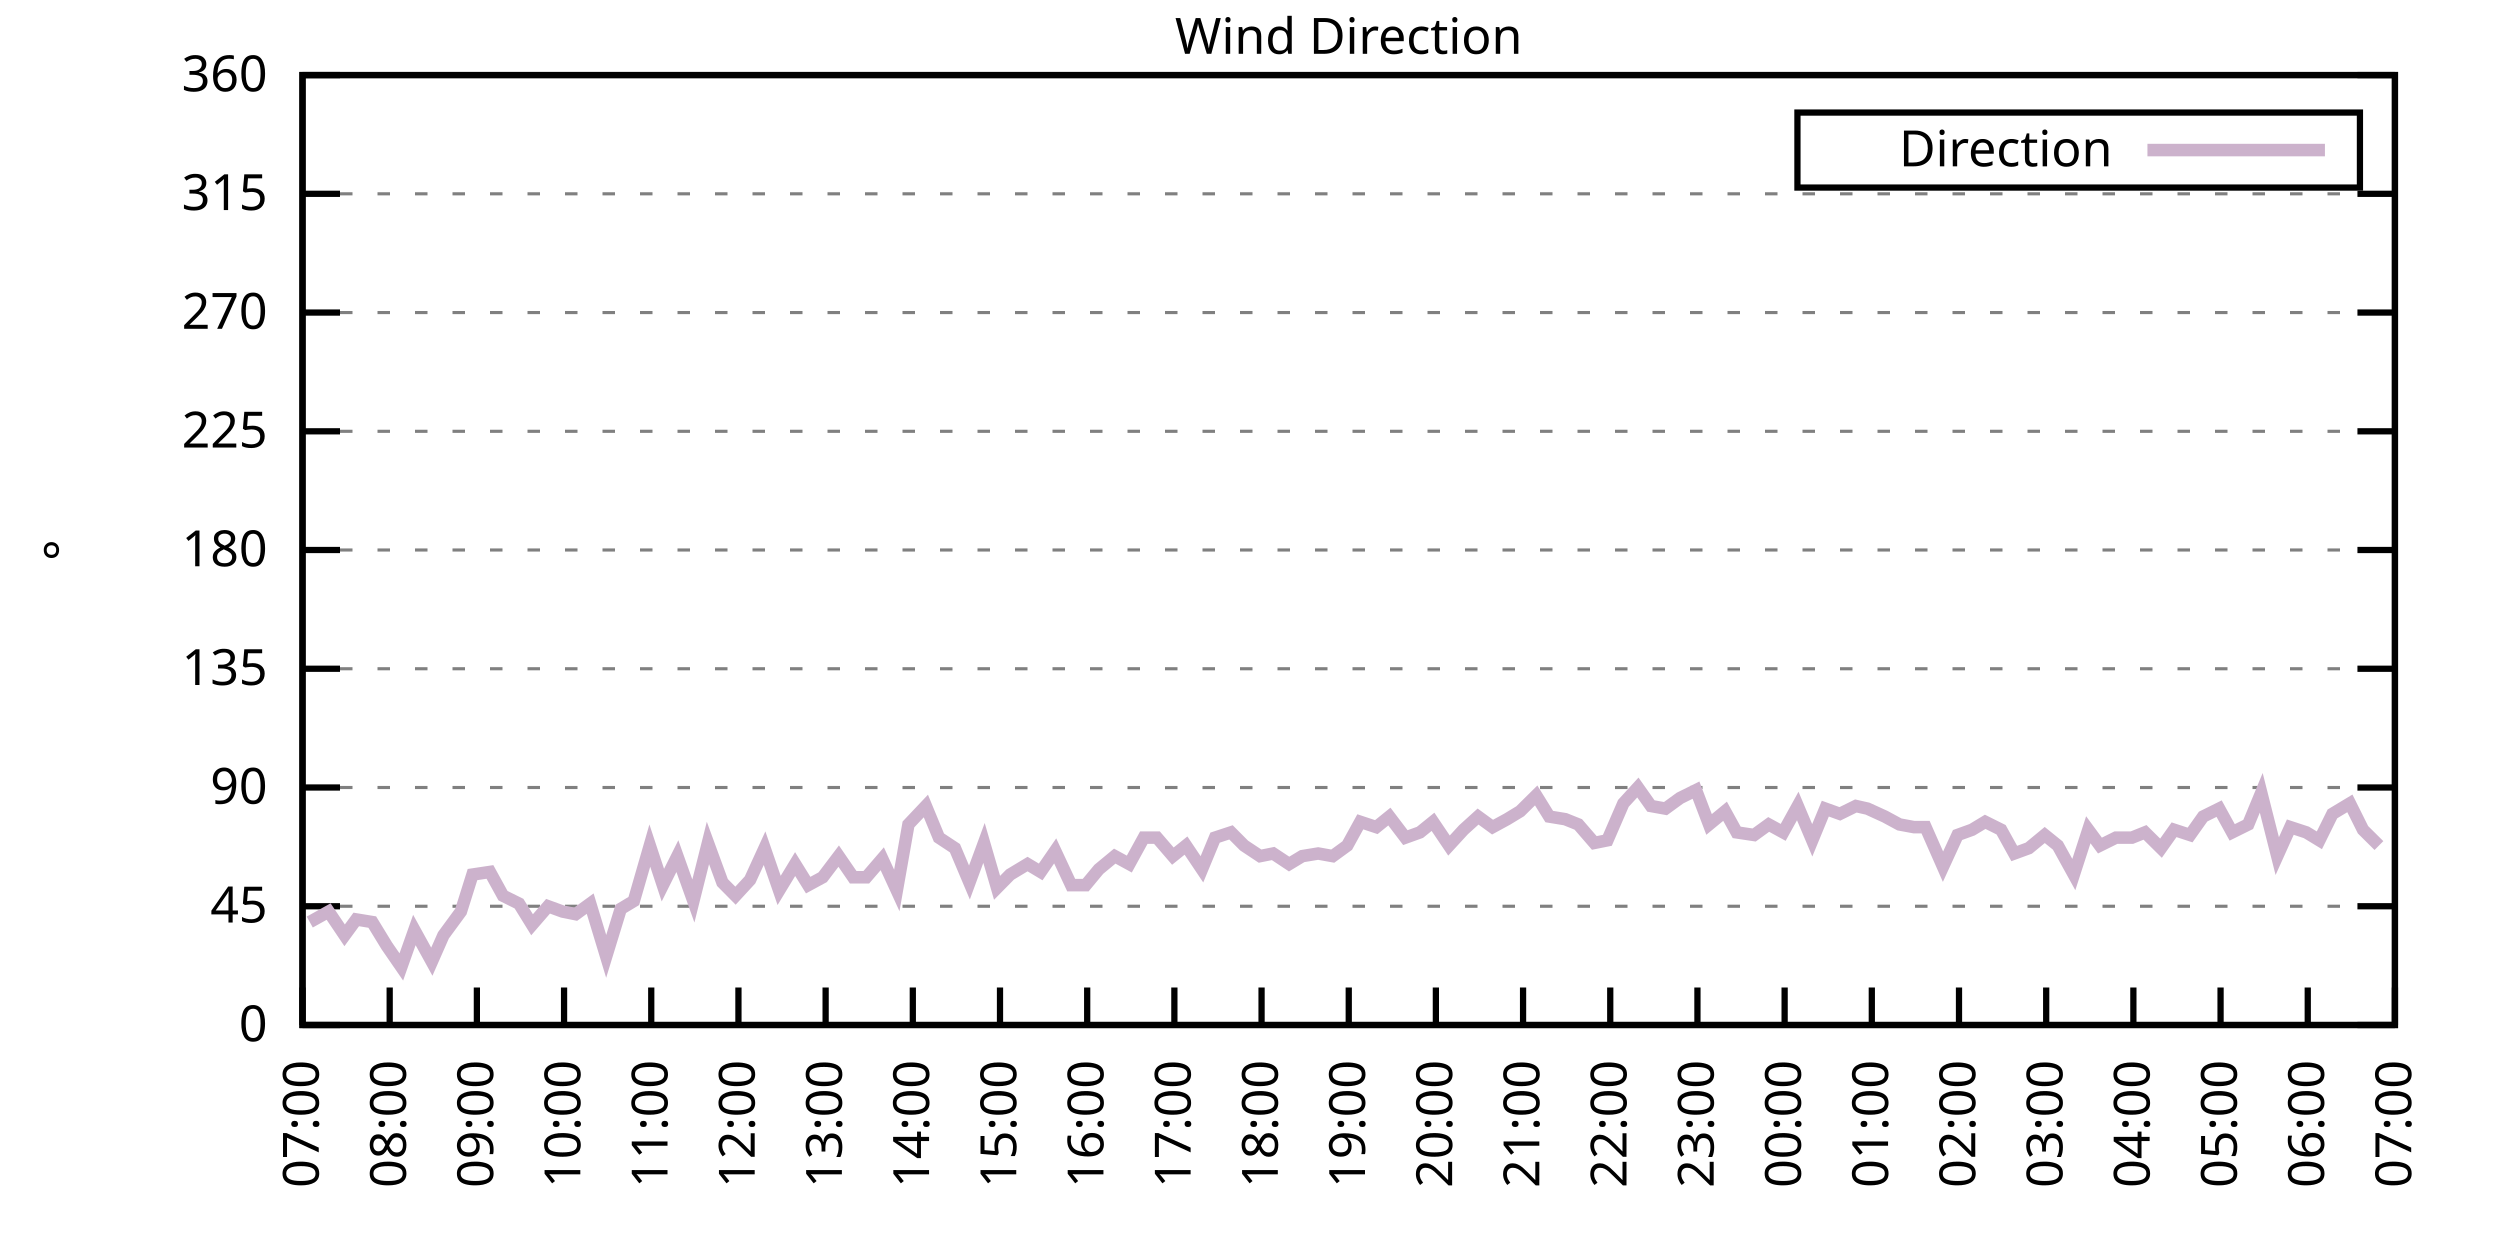
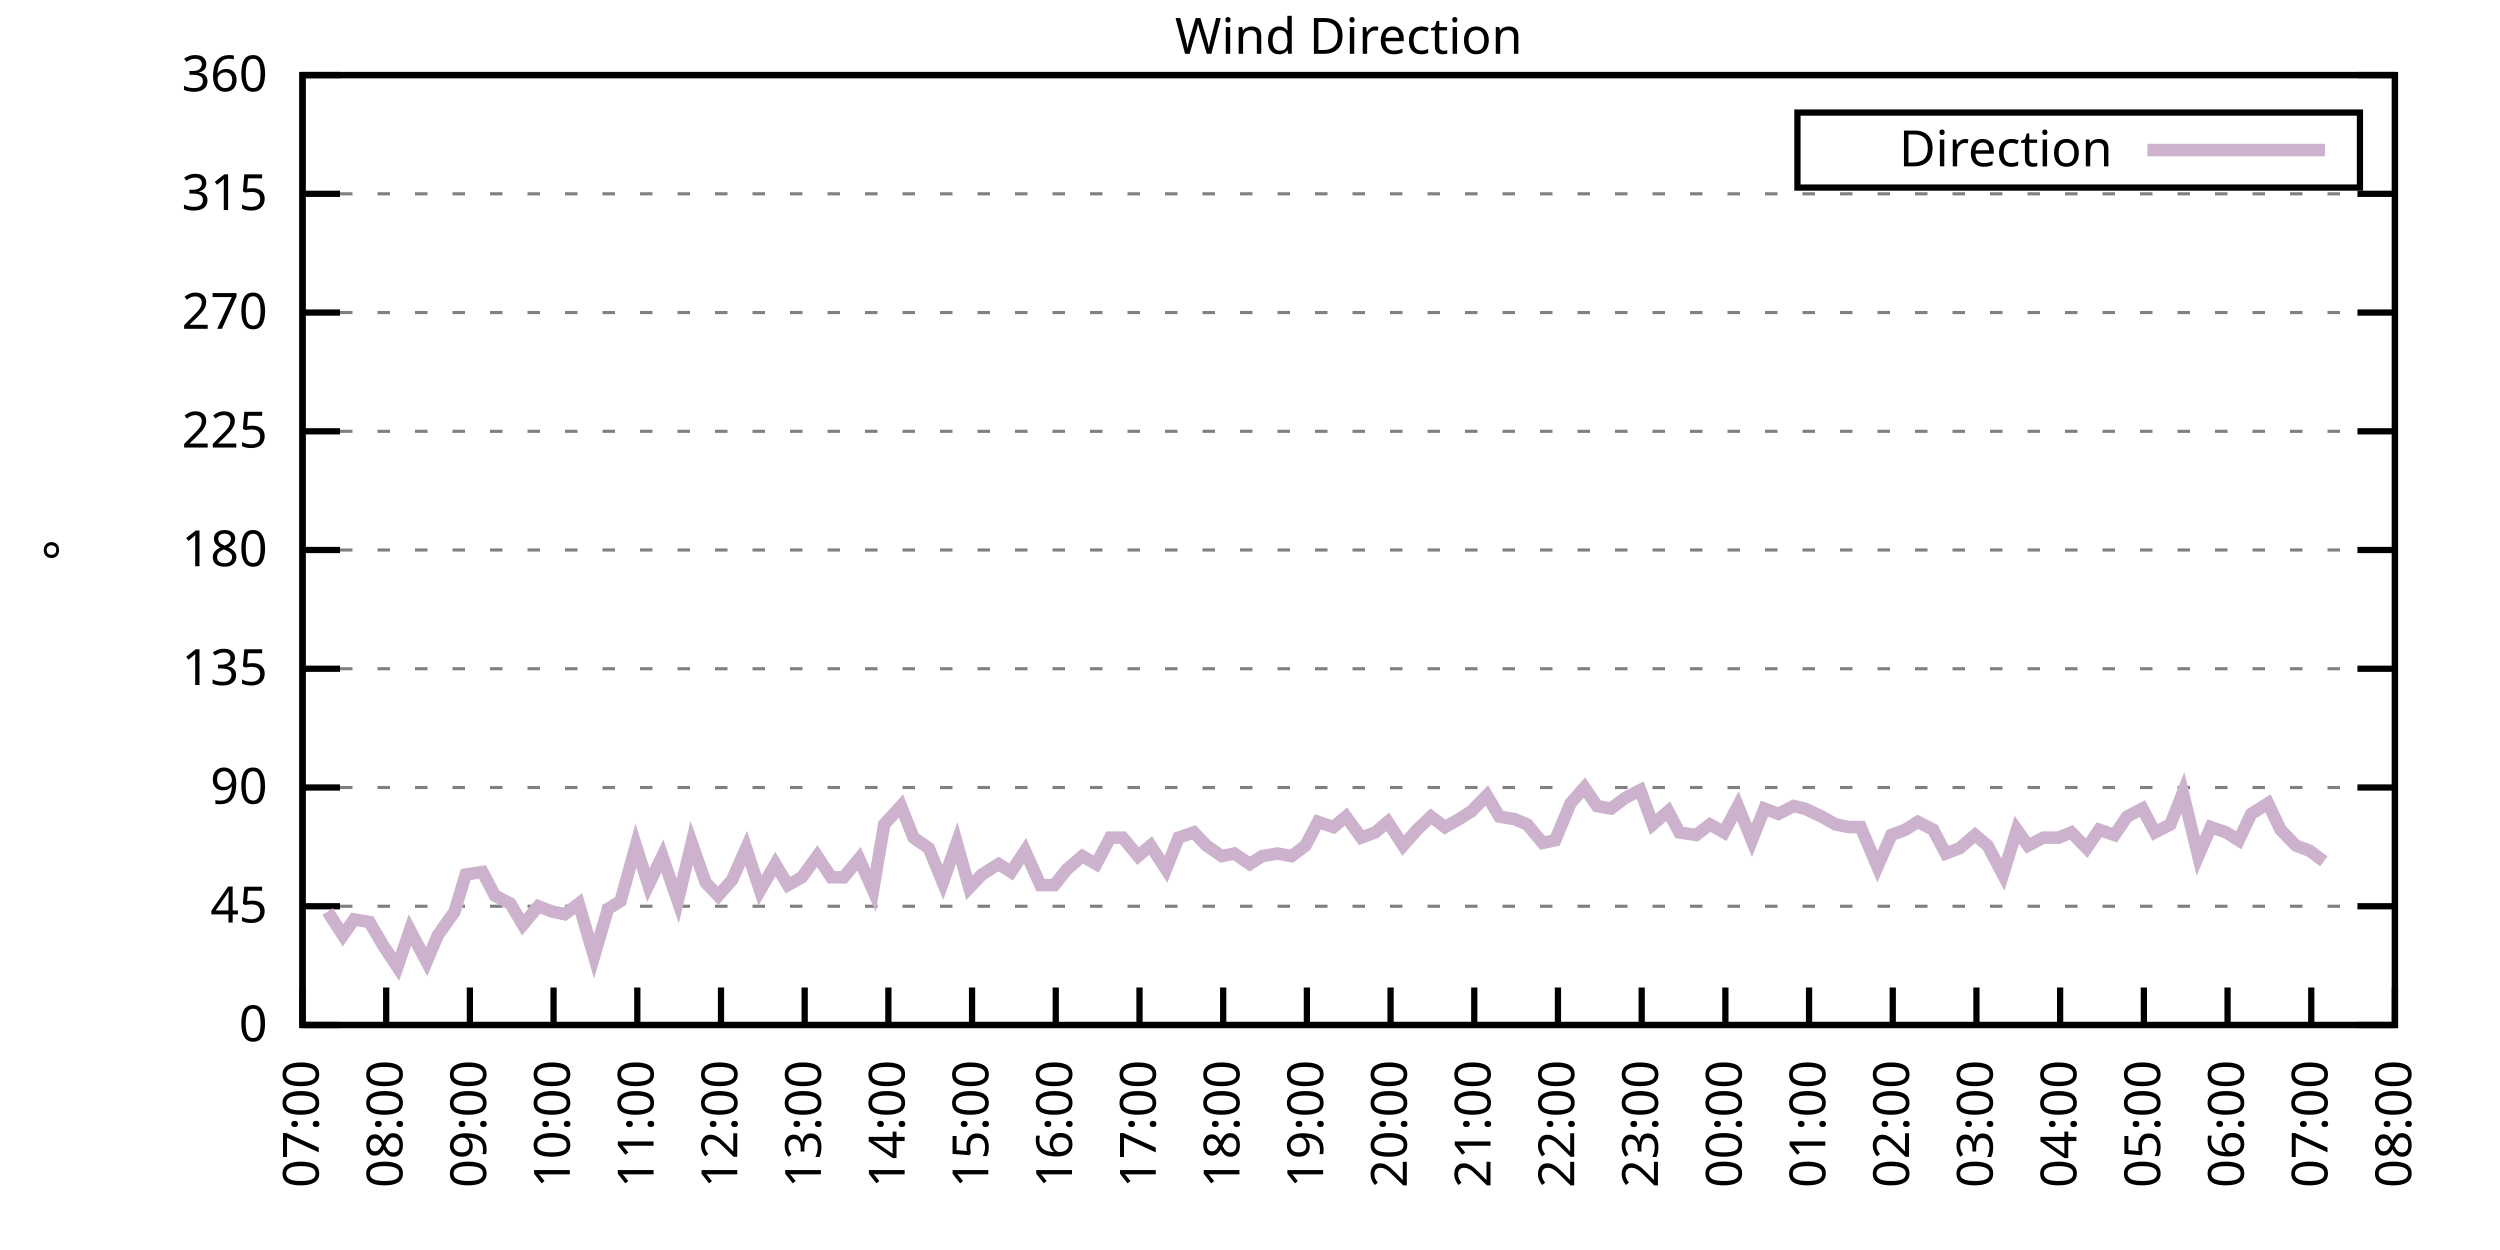
<svg xmlns="http://www.w3.org/2000/svg" xmlns:xlink="http://www.w3.org/1999/xlink" width="400" height="200" viewBox="0 0 400 200">
  <g id="gnuplot_canvas">
    <rect x="0" y="0" width="400" height="200" fill="none" />
    <defs>
      <circle id="gpDot" r="0.5" stroke-width="0.5" stroke="currentColor" />
      <path id="gpPt0" stroke-width="0.333" stroke="currentColor" d="M-1,0 h2 M0,-1 v2" />
      <path id="gpPt1" stroke-width="0.333" stroke="currentColor" d="M-1,-1 L1,1 M1,-1 L-1,1" />
      <path id="gpPt2" stroke-width="0.333" stroke="currentColor" d="M-1,0 L1,0 M0,-1 L0,1 M-1,-1 L1,1 M-1,1 L1,-1" />
      <rect id="gpPt3" stroke-width="0.333" stroke="currentColor" x="-1" y="-1" width="2" height="2" />
      <rect id="gpPt4" stroke-width="0.333" stroke="currentColor" fill="currentColor" x="-1" y="-1" width="2" height="2" />
      <circle id="gpPt5" stroke-width="0.333" stroke="currentColor" cx="0" cy="0" r="1" />
      <use xlink:href="#gpPt5" id="gpPt6" fill="currentColor" stroke="none" />
      <path id="gpPt7" stroke-width="0.333" stroke="currentColor" d="M0,-1.33 L-1.33,0.67 L1.33,0.67 z" />
      <use xlink:href="#gpPt7" id="gpPt8" fill="currentColor" stroke="none" />
      <use xlink:href="#gpPt7" id="gpPt9" stroke="currentColor" transform="rotate(180)" />
      <use xlink:href="#gpPt9" id="gpPt10" fill="currentColor" stroke="none" />
      <use xlink:href="#gpPt3" id="gpPt11" stroke="currentColor" transform="rotate(45)" />
      <use xlink:href="#gpPt11" id="gpPt12" fill="currentColor" stroke="none" />
      <path id="gpPt13" stroke-width="0.333" stroke="currentColor" d="M0,1.330 L1.265,0.411 L0.782,-1.067 L-0.782,-1.076 L-1.265,0.411 z" />
      <use xlink:href="#gpPt13" id="gpPt14" fill="currentColor" stroke="none" />
      <filter id="textbox" filterUnits="objectBoundingBox" x="0" y="0" height="1" width="1">
        <feFlood flood-color="white" flood-opacity="1" result="bgnd" />
        <feComposite in="SourceGraphic" in2="bgnd" operator="atop" />
      </filter>
      <filter id="greybox" filterUnits="objectBoundingBox" x="0" y="0" height="1" width="1">
        <feFlood flood-color="lightgrey" flood-opacity="1" result="grey" />
        <feComposite in="SourceGraphic" in2="grey" operator="atop" />
      </filter>
    </defs>
    <g fill="none" color="white" stroke="currentColor" stroke-width="1.00" stroke-linecap="butt" stroke-linejoin="miter">
</g>
    <g fill="none" color="black" stroke="currentColor" stroke-width="1.00" stroke-linecap="butt" stroke-linejoin="miter">
      <g stroke="none" shape-rendering="crispEdges">
        <polygon fill="rgb(255, 255, 255)" points="48.40,164.00 383.18,164.00 383.18,12.02 48.40,12.02 " />
      </g>
    </g>
    <g fill="none" color="black" stroke="currentColor" stroke-width="1.00" stroke-linecap="butt" stroke-linejoin="miter">
</g>
    <g fill="none" color="black" stroke="black" stroke-width="0.50" stroke-linecap="butt" stroke-linejoin="miter">
</g>
    <g fill="none" color="gray" stroke="currentColor" stroke-width="0.50" stroke-linecap="butt" stroke-linejoin="miter">
      <path stroke="gray" stroke-dasharray="2,4" class="gridline" d="M48.40,164.00 L383.19,164.00  " />
    </g>
    <g fill="none" color="gray" stroke="gray" stroke-width="1.00" stroke-linecap="butt" stroke-linejoin="miter">
</g>
    <g fill="none" color="black" stroke="currentColor" stroke-width="1.00" stroke-linecap="butt" stroke-linejoin="miter">
      <path stroke="black" d="M48.40,164.00 L54.40,164.00 M383.19,164.00 L377.19,164.00  " />
      <g transform="translate(42.80,166.60)" stroke="none" fill="black" font-family="Sans" font-size="8.00" text-anchor="end">
        <text>
          <tspan font-family="Sans"> 0</tspan>
        </text>
      </g>
    </g>
    <g fill="none" color="black" stroke="currentColor" stroke-width="1.00" stroke-linecap="butt" stroke-linejoin="miter">
</g>
    <g fill="none" color="black" stroke="black" stroke-width="0.50" stroke-linecap="butt" stroke-linejoin="miter">
</g>
    <g fill="none" color="gray" stroke="currentColor" stroke-width="0.50" stroke-linecap="butt" stroke-linejoin="miter">
      <path stroke="gray" stroke-dasharray="2,4" class="gridline" d="M48.40,145.00 L383.19,145.00  " />
    </g>
    <g fill="none" color="gray" stroke="gray" stroke-width="1.00" stroke-linecap="butt" stroke-linejoin="miter">
</g>
    <g fill="none" color="black" stroke="currentColor" stroke-width="1.00" stroke-linecap="butt" stroke-linejoin="miter">
      <path stroke="black" d="M48.40,145.00 L54.40,145.00 M383.19,145.00 L377.19,145.00  " />
      <g transform="translate(42.80,147.60)" stroke="none" fill="black" font-family="Sans" font-size="8.00" text-anchor="end">
        <text>
          <tspan font-family="Sans"> 45</tspan>
        </text>
      </g>
    </g>
    <g fill="none" color="black" stroke="currentColor" stroke-width="1.00" stroke-linecap="butt" stroke-linejoin="miter">
</g>
    <g fill="none" color="black" stroke="black" stroke-width="0.50" stroke-linecap="butt" stroke-linejoin="miter">
</g>
    <g fill="none" color="gray" stroke="currentColor" stroke-width="0.50" stroke-linecap="butt" stroke-linejoin="miter">
      <path stroke="gray" stroke-dasharray="2,4" class="gridline" d="M48.40,126.00 L383.19,126.00  " />
    </g>
    <g fill="none" color="gray" stroke="gray" stroke-width="1.00" stroke-linecap="butt" stroke-linejoin="miter">
</g>
    <g fill="none" color="black" stroke="currentColor" stroke-width="1.00" stroke-linecap="butt" stroke-linejoin="miter">
      <path stroke="black" d="M48.40,126.00 L54.40,126.00 M383.19,126.00 L377.19,126.00  " />
      <g transform="translate(42.80,128.60)" stroke="none" fill="black" font-family="Sans" font-size="8.00" text-anchor="end">
        <text>
          <tspan font-family="Sans"> 90</tspan>
        </text>
      </g>
    </g>
    <g fill="none" color="black" stroke="currentColor" stroke-width="1.00" stroke-linecap="butt" stroke-linejoin="miter">
</g>
    <g fill="none" color="black" stroke="black" stroke-width="0.50" stroke-linecap="butt" stroke-linejoin="miter">
</g>
    <g fill="none" color="gray" stroke="currentColor" stroke-width="0.50" stroke-linecap="butt" stroke-linejoin="miter">
      <path stroke="gray" stroke-dasharray="2,4" class="gridline" d="M48.40,107.00 L383.19,107.00  " />
    </g>
    <g fill="none" color="gray" stroke="gray" stroke-width="1.00" stroke-linecap="butt" stroke-linejoin="miter">
</g>
    <g fill="none" color="black" stroke="currentColor" stroke-width="1.00" stroke-linecap="butt" stroke-linejoin="miter">
      <path stroke="black" d="M48.40,107.00 L54.40,107.00 M383.19,107.00 L377.19,107.00  " />
      <g transform="translate(42.80,109.60)" stroke="none" fill="black" font-family="Sans" font-size="8.00" text-anchor="end">
        <text>
          <tspan font-family="Sans"> 135</tspan>
        </text>
      </g>
    </g>
    <g fill="none" color="black" stroke="currentColor" stroke-width="1.00" stroke-linecap="butt" stroke-linejoin="miter">
</g>
    <g fill="none" color="black" stroke="black" stroke-width="0.50" stroke-linecap="butt" stroke-linejoin="miter">
</g>
    <g fill="none" color="gray" stroke="currentColor" stroke-width="0.50" stroke-linecap="butt" stroke-linejoin="miter">
      <path stroke="gray" stroke-dasharray="2,4" class="gridline" d="M48.40,88.00 L383.19,88.00  " />
    </g>
    <g fill="none" color="gray" stroke="gray" stroke-width="1.00" stroke-linecap="butt" stroke-linejoin="miter">
</g>
    <g fill="none" color="black" stroke="currentColor" stroke-width="1.00" stroke-linecap="butt" stroke-linejoin="miter">
      <path stroke="black" d="M48.40,88.00 L54.40,88.00 M383.19,88.00 L377.19,88.00  " />
      <g transform="translate(42.80,90.60)" stroke="none" fill="black" font-family="Sans" font-size="8.00" text-anchor="end">
        <text>
          <tspan font-family="Sans"> 180</tspan>
        </text>
      </g>
    </g>
    <g fill="none" color="black" stroke="currentColor" stroke-width="1.00" stroke-linecap="butt" stroke-linejoin="miter">
</g>
    <g fill="none" color="black" stroke="black" stroke-width="0.50" stroke-linecap="butt" stroke-linejoin="miter">
</g>
    <g fill="none" color="gray" stroke="currentColor" stroke-width="0.50" stroke-linecap="butt" stroke-linejoin="miter">
      <path stroke="gray" stroke-dasharray="2,4" class="gridline" d="M48.40,69.01 L383.19,69.01  " />
    </g>
    <g fill="none" color="gray" stroke="gray" stroke-width="1.00" stroke-linecap="butt" stroke-linejoin="miter">
</g>
    <g fill="none" color="black" stroke="currentColor" stroke-width="1.00" stroke-linecap="butt" stroke-linejoin="miter">
      <path stroke="black" d="M48.40,69.01 L54.40,69.01 M383.19,69.01 L377.19,69.01  " />
      <g transform="translate(42.80,71.61)" stroke="none" fill="black" font-family="Sans" font-size="8.00" text-anchor="end">
        <text>
          <tspan font-family="Sans"> 225</tspan>
        </text>
      </g>
    </g>
    <g fill="none" color="black" stroke="currentColor" stroke-width="1.00" stroke-linecap="butt" stroke-linejoin="miter">
</g>
    <g fill="none" color="black" stroke="black" stroke-width="0.50" stroke-linecap="butt" stroke-linejoin="miter">
</g>
    <g fill="none" color="gray" stroke="currentColor" stroke-width="0.50" stroke-linecap="butt" stroke-linejoin="miter">
      <path stroke="gray" stroke-dasharray="2,4" class="gridline" d="M48.40,50.01 L383.19,50.01  " />
    </g>
    <g fill="none" color="gray" stroke="gray" stroke-width="1.00" stroke-linecap="butt" stroke-linejoin="miter">
</g>
    <g fill="none" color="black" stroke="currentColor" stroke-width="1.00" stroke-linecap="butt" stroke-linejoin="miter">
      <path stroke="black" d="M48.40,50.01 L54.40,50.01 M383.19,50.01 L377.19,50.01  " />
      <g transform="translate(42.80,52.61)" stroke="none" fill="black" font-family="Sans" font-size="8.00" text-anchor="end">
        <text>
          <tspan font-family="Sans"> 270</tspan>
        </text>
      </g>
    </g>
    <g fill="none" color="black" stroke="currentColor" stroke-width="1.00" stroke-linecap="butt" stroke-linejoin="miter">
</g>
    <g fill="none" color="black" stroke="black" stroke-width="0.50" stroke-linecap="butt" stroke-linejoin="miter">
</g>
    <g fill="none" color="gray" stroke="currentColor" stroke-width="0.50" stroke-linecap="butt" stroke-linejoin="miter">
      <path stroke="gray" stroke-dasharray="2,4" class="gridline" d="M48.40,31.01 L383.19,31.01  " />
    </g>
    <g fill="none" color="gray" stroke="gray" stroke-width="1.00" stroke-linecap="butt" stroke-linejoin="miter">
</g>
    <g fill="none" color="black" stroke="currentColor" stroke-width="1.00" stroke-linecap="butt" stroke-linejoin="miter">
      <path stroke="black" d="M48.40,31.01 L54.40,31.01 M383.19,31.01 L377.19,31.01  " />
      <g transform="translate(42.80,33.61)" stroke="none" fill="black" font-family="Sans" font-size="8.00" text-anchor="end">
        <text>
          <tspan font-family="Sans"> 315</tspan>
        </text>
      </g>
    </g>
    <g fill="none" color="black" stroke="currentColor" stroke-width="1.00" stroke-linecap="butt" stroke-linejoin="miter">
</g>
    <g fill="none" color="black" stroke="black" stroke-width="0.50" stroke-linecap="butt" stroke-linejoin="miter">
</g>
    <g fill="none" color="gray" stroke="currentColor" stroke-width="0.50" stroke-linecap="butt" stroke-linejoin="miter">
      <path stroke="gray" stroke-dasharray="2,4" class="gridline" d="M48.40,12.01 L383.19,12.01  " />
    </g>
    <g fill="none" color="gray" stroke="gray" stroke-width="1.00" stroke-linecap="butt" stroke-linejoin="miter">
</g>
    <g fill="none" color="black" stroke="currentColor" stroke-width="1.00" stroke-linecap="butt" stroke-linejoin="miter">
      <path stroke="black" d="M48.40,12.01 L54.40,12.01 M383.19,12.01 L377.19,12.01  " />
      <g transform="translate(42.80,14.61)" stroke="none" fill="black" font-family="Sans" font-size="8.00" text-anchor="end">
        <text>
          <tspan font-family="Sans"> 360</tspan>
        </text>
      </g>
    </g>
    <g fill="none" color="black" stroke="currentColor" stroke-width="1.00" stroke-linecap="butt" stroke-linejoin="miter">
      <path stroke="black" d="M48.40,164.00 L48.40,158.00  " />
      <g transform="translate(51.00,169.60) rotate(270.00)" stroke="none" fill="black" font-family="Sans" font-size="8.00" text-anchor="end">
        <text>
          <tspan font-family="Sans">07:00</tspan>
        </text>
      </g>
    </g>
    <g fill="none" color="black" stroke="currentColor" stroke-width="1.00" stroke-linecap="butt" stroke-linejoin="miter">
-       <path stroke="black" d="M62.35,164.00 L62.35,158.00  " />
-       <g transform="translate(64.95,169.60) rotate(270.00)" stroke="none" fill="black" font-family="Sans" font-size="8.00" text-anchor="end">
+       <path stroke="black" d="M61.79,164.00 L61.79,158.00  " />
+       <g transform="translate(64.39,169.60) rotate(270.00)" stroke="none" fill="black" font-family="Sans" font-size="8.00" text-anchor="end">
        <text>
          <tspan font-family="Sans">08:00</tspan>
        </text>
      </g>
    </g>
    <g fill="none" color="black" stroke="currentColor" stroke-width="1.00" stroke-linecap="butt" stroke-linejoin="miter">
-       <path stroke="black" d="M76.30,164.00 L76.30,158.00  " />
-       <g transform="translate(78.90,169.60) rotate(270.00)" stroke="none" fill="black" font-family="Sans" font-size="8.00" text-anchor="end">
+       <path stroke="black" d="M75.18,164.00 L75.18,158.00  " />
+       <g transform="translate(77.78,169.60) rotate(270.00)" stroke="none" fill="black" font-family="Sans" font-size="8.00" text-anchor="end">
        <text>
          <tspan font-family="Sans">09:00</tspan>
        </text>
      </g>
    </g>
    <g fill="none" color="black" stroke="currentColor" stroke-width="1.00" stroke-linecap="butt" stroke-linejoin="miter">
-       <path stroke="black" d="M90.25,164.00 L90.25,158.00  " />
-       <g transform="translate(92.85,169.60) rotate(270.00)" stroke="none" fill="black" font-family="Sans" font-size="8.00" text-anchor="end">
+       <path stroke="black" d="M88.57,164.00 L88.57,158.00  " />
+       <g transform="translate(91.17,169.60) rotate(270.00)" stroke="none" fill="black" font-family="Sans" font-size="8.00" text-anchor="end">
        <text>
          <tspan font-family="Sans">10:00</tspan>
        </text>
      </g>
    </g>
    <g fill="none" color="black" stroke="currentColor" stroke-width="1.00" stroke-linecap="butt" stroke-linejoin="miter">
-       <path stroke="black" d="M104.20,164.00 L104.20,158.00  " />
-       <g transform="translate(106.80,169.60) rotate(270.00)" stroke="none" fill="black" font-family="Sans" font-size="8.00" text-anchor="end">
+       <path stroke="black" d="M101.97,164.00 L101.97,158.00  " />
+       <g transform="translate(104.57,169.60) rotate(270.00)" stroke="none" fill="black" font-family="Sans" font-size="8.00" text-anchor="end">
        <text>
          <tspan font-family="Sans">11:00</tspan>
        </text>
      </g>
    </g>
    <g fill="none" color="black" stroke="currentColor" stroke-width="1.00" stroke-linecap="butt" stroke-linejoin="miter">
-       <path stroke="black" d="M118.15,164.00 L118.15,158.00  " />
-       <g transform="translate(120.75,169.60) rotate(270.00)" stroke="none" fill="black" font-family="Sans" font-size="8.00" text-anchor="end">
+       <path stroke="black" d="M115.36,164.00 L115.36,158.00  " />
+       <g transform="translate(117.96,169.60) rotate(270.00)" stroke="none" fill="black" font-family="Sans" font-size="8.00" text-anchor="end">
        <text>
          <tspan font-family="Sans">12:00</tspan>
        </text>
      </g>
    </g>
    <g fill="none" color="black" stroke="currentColor" stroke-width="1.00" stroke-linecap="butt" stroke-linejoin="miter">
-       <path stroke="black" d="M132.10,164.00 L132.10,158.00  " />
-       <g transform="translate(134.70,169.60) rotate(270.00)" stroke="none" fill="black" font-family="Sans" font-size="8.00" text-anchor="end">
+       <path stroke="black" d="M128.75,164.00 L128.75,158.00  " />
+       <g transform="translate(131.35,169.60) rotate(270.00)" stroke="none" fill="black" font-family="Sans" font-size="8.00" text-anchor="end">
        <text>
          <tspan font-family="Sans">13:00</tspan>
        </text>
      </g>
    </g>
    <g fill="none" color="black" stroke="currentColor" stroke-width="1.00" stroke-linecap="butt" stroke-linejoin="miter">
-       <path stroke="black" d="M146.05,164.00 L146.05,158.00  " />
-       <g transform="translate(148.65,169.60) rotate(270.00)" stroke="none" fill="black" font-family="Sans" font-size="8.00" text-anchor="end">
+       <path stroke="black" d="M142.14,164.00 L142.14,158.00  " />
+       <g transform="translate(144.74,169.60) rotate(270.00)" stroke="none" fill="black" font-family="Sans" font-size="8.00" text-anchor="end">
        <text>
          <tspan font-family="Sans">14:00</tspan>
        </text>
      </g>
    </g>
    <g fill="none" color="black" stroke="currentColor" stroke-width="1.00" stroke-linecap="butt" stroke-linejoin="miter">
-       <path stroke="black" d="M160.00,164.00 L160.00,158.00  " />
-       <g transform="translate(162.60,169.60) rotate(270.00)" stroke="none" fill="black" font-family="Sans" font-size="8.00" text-anchor="end">
+       <path stroke="black" d="M155.53,164.00 L155.53,158.00  " />
+       <g transform="translate(158.13,169.60) rotate(270.00)" stroke="none" fill="black" font-family="Sans" font-size="8.00" text-anchor="end">
        <text>
          <tspan font-family="Sans">15:00</tspan>
        </text>
      </g>
    </g>
    <g fill="none" color="black" stroke="currentColor" stroke-width="1.00" stroke-linecap="butt" stroke-linejoin="miter">
-       <path stroke="black" d="M173.95,164.00 L173.95,158.00  " />
-       <g transform="translate(176.55,169.60) rotate(270.00)" stroke="none" fill="black" font-family="Sans" font-size="8.00" text-anchor="end">
+       <path stroke="black" d="M168.92,164.00 L168.92,158.00  " />
+       <g transform="translate(171.52,169.60) rotate(270.00)" stroke="none" fill="black" font-family="Sans" font-size="8.00" text-anchor="end">
        <text>
          <tspan font-family="Sans">16:00</tspan>
        </text>
      </g>
    </g>
    <g fill="none" color="black" stroke="currentColor" stroke-width="1.00" stroke-linecap="butt" stroke-linejoin="miter">
-       <path stroke="black" d="M187.90,164.00 L187.90,158.00  " />
-       <g transform="translate(190.50,169.60) rotate(270.00)" stroke="none" fill="black" font-family="Sans" font-size="8.00" text-anchor="end">
+       <path stroke="black" d="M182.32,164.00 L182.32,158.00  " />
+       <g transform="translate(184.92,169.60) rotate(270.00)" stroke="none" fill="black" font-family="Sans" font-size="8.00" text-anchor="end">
        <text>
          <tspan font-family="Sans">17:00</tspan>
        </text>
      </g>
    </g>
    <g fill="none" color="black" stroke="currentColor" stroke-width="1.00" stroke-linecap="butt" stroke-linejoin="miter">
-       <path stroke="black" d="M201.85,164.00 L201.85,158.00  " />
-       <g transform="translate(204.45,169.60) rotate(270.00)" stroke="none" fill="black" font-family="Sans" font-size="8.00" text-anchor="end">
+       <path stroke="black" d="M195.71,164.00 L195.71,158.00  " />
+       <g transform="translate(198.31,169.60) rotate(270.00)" stroke="none" fill="black" font-family="Sans" font-size="8.00" text-anchor="end">
        <text>
          <tspan font-family="Sans">18:00</tspan>
        </text>
      </g>
    </g>
    <g fill="none" color="black" stroke="currentColor" stroke-width="1.00" stroke-linecap="butt" stroke-linejoin="miter">
-       <path stroke="black" d="M215.80,164.00 L215.80,158.00  " />
-       <g transform="translate(218.40,169.60) rotate(270.00)" stroke="none" fill="black" font-family="Sans" font-size="8.00" text-anchor="end">
+       <path stroke="black" d="M209.10,164.00 L209.10,158.00  " />
+       <g transform="translate(211.70,169.60) rotate(270.00)" stroke="none" fill="black" font-family="Sans" font-size="8.00" text-anchor="end">
        <text>
          <tspan font-family="Sans">19:00</tspan>
        </text>
      </g>
    </g>
    <g fill="none" color="black" stroke="currentColor" stroke-width="1.00" stroke-linecap="butt" stroke-linejoin="miter">
-       <path stroke="black" d="M229.74,164.00 L229.74,158.00  " />
-       <g transform="translate(232.34,169.60) rotate(270.00)" stroke="none" fill="black" font-family="Sans" font-size="8.00" text-anchor="end">
+       <path stroke="black" d="M222.49,164.00 L222.49,158.00  " />
+       <g transform="translate(225.09,169.60) rotate(270.00)" stroke="none" fill="black" font-family="Sans" font-size="8.00" text-anchor="end">
        <text>
          <tspan font-family="Sans">20:00</tspan>
        </text>
      </g>
    </g>
    <g fill="none" color="black" stroke="currentColor" stroke-width="1.00" stroke-linecap="butt" stroke-linejoin="miter">
-       <path stroke="black" d="M243.69,164.00 L243.69,158.00  " />
-       <g transform="translate(246.29,169.60) rotate(270.00)" stroke="none" fill="black" font-family="Sans" font-size="8.00" text-anchor="end">
+       <path stroke="black" d="M235.88,164.00 L235.88,158.00  " />
+       <g transform="translate(238.48,169.60) rotate(270.00)" stroke="none" fill="black" font-family="Sans" font-size="8.00" text-anchor="end">
        <text>
          <tspan font-family="Sans">21:00</tspan>
        </text>
      </g>
    </g>
    <g fill="none" color="black" stroke="currentColor" stroke-width="1.00" stroke-linecap="butt" stroke-linejoin="miter">
-       <path stroke="black" d="M257.64,164.00 L257.64,158.00  " />
-       <g transform="translate(260.24,169.60) rotate(270.00)" stroke="none" fill="black" font-family="Sans" font-size="8.00" text-anchor="end">
+       <path stroke="black" d="M249.27,164.00 L249.27,158.00  " />
+       <g transform="translate(251.87,169.60) rotate(270.00)" stroke="none" fill="black" font-family="Sans" font-size="8.00" text-anchor="end">
        <text>
          <tspan font-family="Sans">22:00</tspan>
        </text>
      </g>
    </g>
    <g fill="none" color="black" stroke="currentColor" stroke-width="1.00" stroke-linecap="butt" stroke-linejoin="miter">
-       <path stroke="black" d="M271.59,164.00 L271.59,158.00  " />
-       <g transform="translate(274.19,169.60) rotate(270.00)" stroke="none" fill="black" font-family="Sans" font-size="8.00" text-anchor="end">
+       <path stroke="black" d="M262.67,164.00 L262.67,158.00  " />
+       <g transform="translate(265.27,169.60) rotate(270.00)" stroke="none" fill="black" font-family="Sans" font-size="8.00" text-anchor="end">
        <text>
          <tspan font-family="Sans">23:00</tspan>
        </text>
      </g>
    </g>
    <g fill="none" color="black" stroke="currentColor" stroke-width="1.00" stroke-linecap="butt" stroke-linejoin="miter">
-       <path stroke="black" d="M285.54,164.00 L285.54,158.00  " />
-       <g transform="translate(288.14,169.60) rotate(270.00)" stroke="none" fill="black" font-family="Sans" font-size="8.00" text-anchor="end">
+       <path stroke="black" d="M276.06,164.00 L276.06,158.00  " />
+       <g transform="translate(278.66,169.60) rotate(270.00)" stroke="none" fill="black" font-family="Sans" font-size="8.00" text-anchor="end">
        <text>
          <tspan font-family="Sans">00:00</tspan>
        </text>
      </g>
    </g>
    <g fill="none" color="black" stroke="currentColor" stroke-width="1.00" stroke-linecap="butt" stroke-linejoin="miter">
-       <path stroke="black" d="M299.49,164.00 L299.49,158.00  " />
-       <g transform="translate(302.09,169.60) rotate(270.00)" stroke="none" fill="black" font-family="Sans" font-size="8.00" text-anchor="end">
+       <path stroke="black" d="M289.45,164.00 L289.45,158.00  " />
+       <g transform="translate(292.05,169.60) rotate(270.00)" stroke="none" fill="black" font-family="Sans" font-size="8.00" text-anchor="end">
        <text>
          <tspan font-family="Sans">01:00</tspan>
        </text>
      </g>
    </g>
    <g fill="none" color="black" stroke="currentColor" stroke-width="1.00" stroke-linecap="butt" stroke-linejoin="miter">
-       <path stroke="black" d="M313.44,164.00 L313.44,158.00  " />
-       <g transform="translate(316.04,169.60) rotate(270.00)" stroke="none" fill="black" font-family="Sans" font-size="8.00" text-anchor="end">
+       <path stroke="black" d="M302.84,164.00 L302.84,158.00  " />
+       <g transform="translate(305.44,169.60) rotate(270.00)" stroke="none" fill="black" font-family="Sans" font-size="8.00" text-anchor="end">
        <text>
          <tspan font-family="Sans">02:00</tspan>
        </text>
      </g>
    </g>
    <g fill="none" color="black" stroke="currentColor" stroke-width="1.00" stroke-linecap="butt" stroke-linejoin="miter">
-       <path stroke="black" d="M327.39,164.00 L327.39,158.00  " />
-       <g transform="translate(329.99,169.60) rotate(270.00)" stroke="none" fill="black" font-family="Sans" font-size="8.00" text-anchor="end">
+       <path stroke="black" d="M316.23,164.00 L316.23,158.00  " />
+       <g transform="translate(318.83,169.60) rotate(270.00)" stroke="none" fill="black" font-family="Sans" font-size="8.00" text-anchor="end">
        <text>
          <tspan font-family="Sans">03:00</tspan>
        </text>
      </g>
    </g>
    <g fill="none" color="black" stroke="currentColor" stroke-width="1.00" stroke-linecap="butt" stroke-linejoin="miter">
-       <path stroke="black" d="M341.34,164.00 L341.34,158.00  " />
-       <g transform="translate(343.94,169.60) rotate(270.00)" stroke="none" fill="black" font-family="Sans" font-size="8.00" text-anchor="end">
+       <path stroke="black" d="M329.62,164.00 L329.62,158.00  " />
+       <g transform="translate(332.22,169.60) rotate(270.00)" stroke="none" fill="black" font-family="Sans" font-size="8.00" text-anchor="end">
        <text>
          <tspan font-family="Sans">04:00</tspan>
        </text>
      </g>
    </g>
    <g fill="none" color="black" stroke="currentColor" stroke-width="1.00" stroke-linecap="butt" stroke-linejoin="miter">
-       <path stroke="black" d="M355.29,164.00 L355.29,158.00  " />
-       <g transform="translate(357.89,169.60) rotate(270.00)" stroke="none" fill="black" font-family="Sans" font-size="8.00" text-anchor="end">
+       <path stroke="black" d="M343.02,164.00 L343.02,158.00  " />
+       <g transform="translate(345.62,169.60) rotate(270.00)" stroke="none" fill="black" font-family="Sans" font-size="8.00" text-anchor="end">
        <text>
          <tspan font-family="Sans">05:00</tspan>
        </text>
      </g>
    </g>
    <g fill="none" color="black" stroke="currentColor" stroke-width="1.00" stroke-linecap="butt" stroke-linejoin="miter">
-       <path stroke="black" d="M369.24,164.00 L369.24,158.00  " />
-       <g transform="translate(371.84,169.60) rotate(270.00)" stroke="none" fill="black" font-family="Sans" font-size="8.00" text-anchor="end">
+       <path stroke="black" d="M356.41,164.00 L356.41,158.00  " />
+       <g transform="translate(359.01,169.60) rotate(270.00)" stroke="none" fill="black" font-family="Sans" font-size="8.00" text-anchor="end">
        <text>
          <tspan font-family="Sans">06:00</tspan>
+         </text>
+       </g>
+     </g>
+     <g fill="none" color="black" stroke="currentColor" stroke-width="1.00" stroke-linecap="butt" stroke-linejoin="miter">
+       <path stroke="black" d="M369.80,164.00 L369.80,158.00  " />
+       <g transform="translate(372.40,169.60) rotate(270.00)" stroke="none" fill="black" font-family="Sans" font-size="8.00" text-anchor="end">
+         <text>
+           <tspan font-family="Sans">07:00</tspan>
        </text>
      </g>
    </g>
    <g fill="none" color="black" stroke="currentColor" stroke-width="1.00" stroke-linecap="butt" stroke-linejoin="miter">
      <path stroke="black" d="M383.19,164.00 L383.19,158.00  " />
      <g transform="translate(385.79,169.60) rotate(270.00)" stroke="none" fill="black" font-family="Sans" font-size="8.00" text-anchor="end">
        <text>
-           <tspan font-family="Sans">07:00</tspan>
+           <tspan font-family="Sans">08:00</tspan>
        </text>
      </g>
    </g>
    <g fill="none" color="black" stroke="currentColor" stroke-width="1.00" stroke-linecap="butt" stroke-linejoin="miter">
</g>
    <g fill="none" color="black" stroke="currentColor" stroke-width="1.00" stroke-linecap="butt" stroke-linejoin="miter">
      <path stroke="black" d="M48.40,12.01 L48.40,164.00 L383.19,164.00 L383.19,12.01 L48.40,12.01 Z  " />
    </g>
    <g fill="none" color="black" stroke="currentColor" stroke-width="1.00" stroke-linecap="butt" stroke-linejoin="miter">
</g>
    <g fill="none" color="black" stroke="currentColor" stroke-width="1.00" stroke-linecap="butt" stroke-linejoin="miter">
      <path stroke="black" d="M287.59,30.01 L287.59,18.01 L377.59,18.01 L377.59,30.01 L287.59,30.01 Z  " />
    </g>
    <g id="Wind_direction_plot_1">
      <g fill="none" color="white" stroke="black" stroke-width="2.00" stroke-linecap="butt" stroke-linejoin="miter">
</g>
      <g fill="none" color="black" stroke="currentColor" stroke-width="2.00" stroke-linecap="butt" stroke-linejoin="miter">
        <g transform="translate(337.99,26.61)" stroke="none" fill="black" font-family="Sans" font-size="8.00" text-anchor="end">
          <text>
            <tspan font-family="Sans">Direction</tspan>
          </text>
        </g>
      </g>
      <g fill="none" color="black" stroke="currentColor" stroke-width="2.00" stroke-linecap="butt" stroke-linejoin="miter">
-         <path stroke="rgb(204, 178, 204)" d="M343.59,24.01 L371.99,24.01 M49.56,147.53 L52.58,145.85 L55.14,149.65 L57.00,147.11 L59.56,147.53 L61.88,151.33   L64.21,154.71 L66.30,148.80 L69.09,153.87 L70.95,149.65 L73.74,145.85 L75.60,139.93 L78.39,139.51 L80.48,143.31   L83.04,144.58 L85.13,147.96 L87.69,145.00 L90.02,145.85 L92.11,146.27 L94.43,144.58 L96.99,153.02 L99.32,145.42   L101.41,144.16 L103.97,135.29 L106.06,141.62 L108.38,136.98 L110.94,144.16 L113.27,134.87 L115.59,141.20 L117.68,143.31   L120.01,140.78 L122.33,135.71 L124.66,142.47 L127.22,138.25 L129.31,141.62 L131.63,140.36 L134.19,136.98 L136.51,140.36   L138.61,140.36 L141.16,137.40 L143.49,142.47 L145.35,131.91 L148.14,128.96 L150.23,134.02 L152.79,135.71 L155.11,141.20   L157.44,134.87 L159.53,142.05 L161.62,139.93 L164.41,138.25 L166.51,139.51 L168.83,136.14 L171.39,141.62 L173.71,141.62   L175.81,139.09 L178.36,136.98 L180.69,138.25 L183.01,134.02 L185.11,134.02 L187.66,136.98 L189.76,135.29 L192.31,139.09   L194.41,134.02 L196.96,133.18 L199.06,135.29 L201.61,136.98 L203.71,136.56 L206.26,138.25 L208.36,136.98 L210.91,136.56   L213.24,136.98 L215.56,135.29 L217.65,131.49 L220.21,132.34 L222.30,130.65 L224.86,134.02 L227.19,133.18 L229.28,131.49   L231.84,135.29 L234.16,132.76 L236.49,130.65 L238.81,132.34 L241.14,131.07 L243.23,129.80 L245.79,127.27 L247.88,130.65   L250.44,131.07 L252.53,131.91 L255.09,134.87 L257.18,134.45 L259.74,128.54 L262.06,126.00 L264.15,128.96 L266.48,129.38   L268.80,127.69 L271.36,126.42 L273.45,131.91 L276.01,129.80 L277.87,133.18 L280.66,133.60 L282.99,131.91 L285.31,133.18   L287.64,128.96 L289.96,134.45 L292.05,129.38 L294.38,130.22 L296.94,128.96 L298.80,129.38 L301.58,130.65 L303.91,131.91   L306.23,132.34 L308.09,132.34 L310.88,138.67 L313.21,133.60 L315.53,132.76 L317.63,131.49 L320.18,132.76 L322.28,136.56   L324.60,135.71 L327.16,133.60 L329.25,135.29 L331.81,139.93 L334.13,132.76 L335.99,135.29 L338.55,134.02 L341.11,134.02   L343.20,133.18 L345.76,135.71 L347.85,132.76 L350.41,133.60 L352.50,130.65 L355.06,129.38 L357.15,133.18 L359.71,131.91   L361.80,126.85 L364.36,136.98 L366.45,132.34 L369.01,133.18 L371.10,134.45 L373.19,130.22 L375.98,128.54 L378.08,132.76   L380.63,135.29  " />
+         <path stroke="rgb(204, 178, 204)" d="M343.59,24.01 L371.99,24.01 M52.42,145.85 L54.87,149.65 L56.66,147.11 L59.11,147.53 L61.35,151.33 L63.58,154.71   L65.59,148.80 L68.26,153.87 L70.05,149.65 L72.73,145.85 L74.51,139.93 L77.19,139.51 L79.20,143.31 L81.66,144.58   L83.66,147.96 L86.12,145.00 L88.35,145.85 L90.36,146.27 L92.59,144.58 L95.05,153.02 L97.28,145.42 L99.29,144.16   L101.74,135.29 L103.75,141.62 L105.98,136.98 L108.44,144.16 L110.67,134.87 L112.90,141.20 L114.91,143.31 L117.14,140.78   L119.38,135.71 L121.61,142.47 L124.06,138.25 L126.07,141.62 L128.30,140.36 L130.76,136.98 L132.99,140.36 L135.00,140.36   L137.45,137.40 L139.69,142.47 L141.47,131.91 L144.15,128.96 L146.16,134.02 L148.61,135.71 L150.85,141.20 L153.08,134.87   L155.09,142.05 L157.10,139.93 L159.77,138.25 L161.78,139.51 L164.01,136.14 L166.47,141.62 L168.70,141.62 L170.71,139.09   L173.17,136.98 L175.40,138.25 L177.63,134.02 L179.64,134.02 L182.09,136.98 L184.10,135.29 L186.56,139.09 L188.57,134.02   L191.02,133.18 L193.03,135.29 L195.48,136.98 L197.49,136.56 L199.95,138.25 L201.96,136.98 L204.41,136.56 L206.64,136.98   L208.88,135.29 L210.88,131.49 L213.34,132.34 L215.35,130.65 L217.80,134.02 L220.04,133.18 L222.04,131.49 L224.50,135.29   L226.73,132.76 L228.96,130.65 L231.20,132.34 L233.43,131.07 L235.44,129.80 L237.89,127.27 L239.90,130.65 L242.36,131.07   L244.36,131.91 L246.82,134.87 L248.83,134.45 L251.28,128.54 L253.51,126.00 L255.52,128.96 L257.76,129.38 L259.99,127.69   L262.44,126.42 L264.45,131.91 L266.91,129.80 L268.69,133.18 L271.37,133.60 L273.60,131.91 L275.83,133.18 L278.07,128.96   L280.30,134.45 L282.31,129.38 L284.54,130.22 L286.99,128.96 L288.78,129.38 L291.46,130.65 L293.69,131.91 L295.92,132.34   L297.71,132.34 L300.39,138.67 L302.62,133.60 L304.85,132.76 L306.86,131.49 L309.31,132.76 L311.32,136.56 L313.55,135.71   L316.01,133.60 L318.02,135.29 L320.47,139.93 L322.70,132.76 L324.49,135.29 L326.95,134.02 L329.40,134.02 L331.41,133.18   L333.86,135.71 L335.87,132.76 L338.33,133.60 L340.34,130.65 L342.79,129.38 L344.80,133.18 L347.26,131.91 L349.26,126.85   L351.72,136.98 L353.73,132.34 L356.18,133.18 L358.19,134.45 L360.20,130.22 L362.88,128.54 L364.89,132.76 L367.34,135.29   L369.58,136.14 L371.81,137.82  " />
      </g>
    </g>
    <g fill="none" color="black" stroke="currentColor" stroke-width="2.00" stroke-linecap="butt" stroke-linejoin="miter">
</g>
    <g fill="none" color="black" stroke="black" stroke-width="1.00" stroke-linecap="butt" stroke-linejoin="miter">
</g>
    <g fill="none" color="black" stroke="currentColor" stroke-width="1.00" stroke-linecap="butt" stroke-linejoin="miter">
      <path stroke="black" d="M48.40,12.01 L48.40,164.00 L383.19,164.00 L383.19,12.01 L48.40,12.01 Z  " />
      <g transform="translate(12.80,88.01) rotate(270.00)" stroke="none" fill="black" font-family="Sans" font-size="8.00" text-anchor="middle">
        <text>
          <tspan font-family="Sans">°</tspan>
        </text>
      </g>
    </g>
    <g fill="none" color="black" stroke="currentColor" stroke-width="1.00" stroke-linecap="butt" stroke-linejoin="miter">
</g>
    <g fill="none" color="black" stroke="currentColor" stroke-width="1.00" stroke-linecap="butt" stroke-linejoin="miter">
      <g transform="translate(215.79,8.61)" stroke="none" fill="black" font-family="Sans" font-size="8.00" text-anchor="middle">
        <text>
          <tspan font-family="Sans">Wind Direction</tspan>
        </text>
      </g>
    </g>
    <g fill="none" color="black" stroke="currentColor" stroke-width="1.00" stroke-linecap="butt" stroke-linejoin="miter">
</g>
  </g>
</svg>
